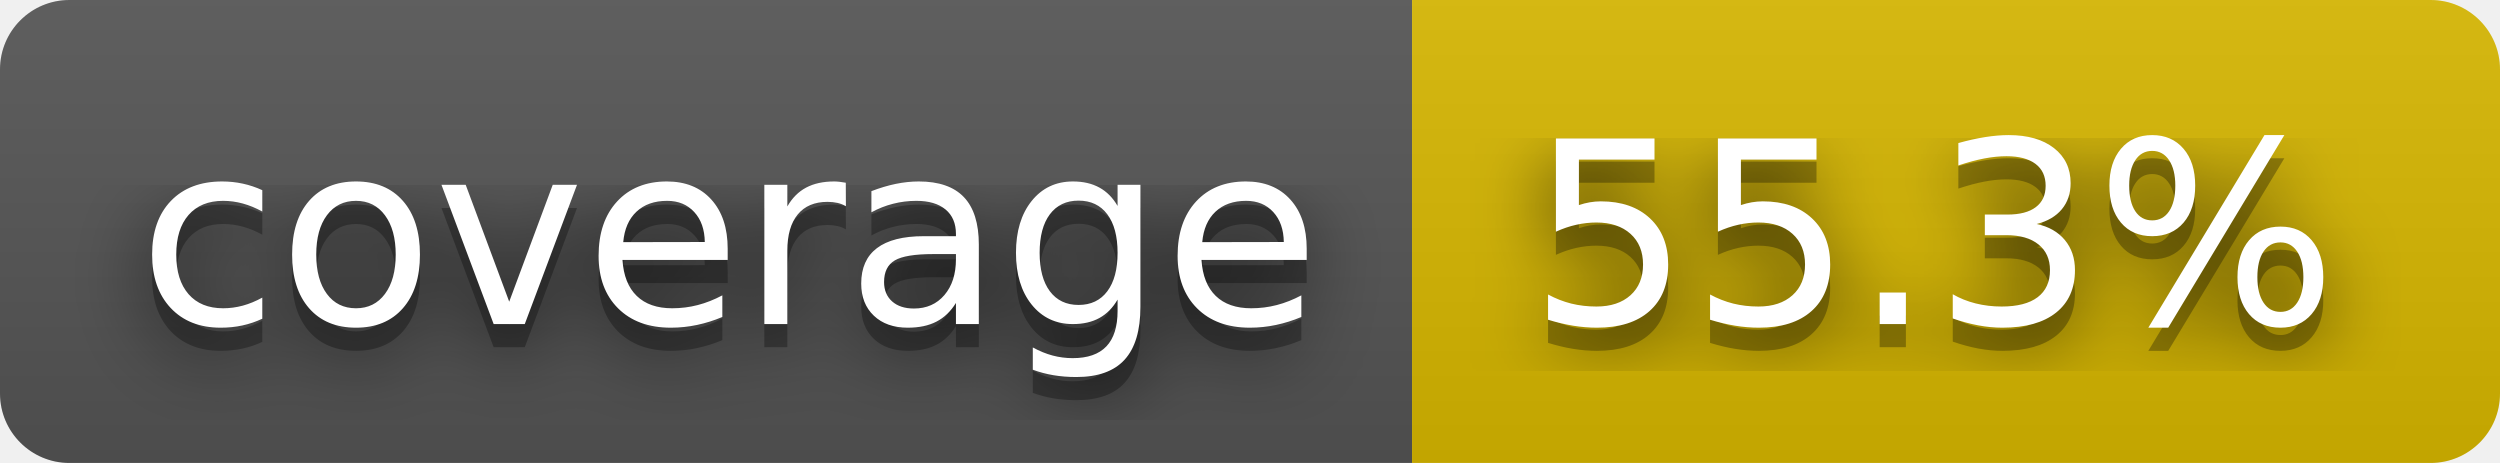
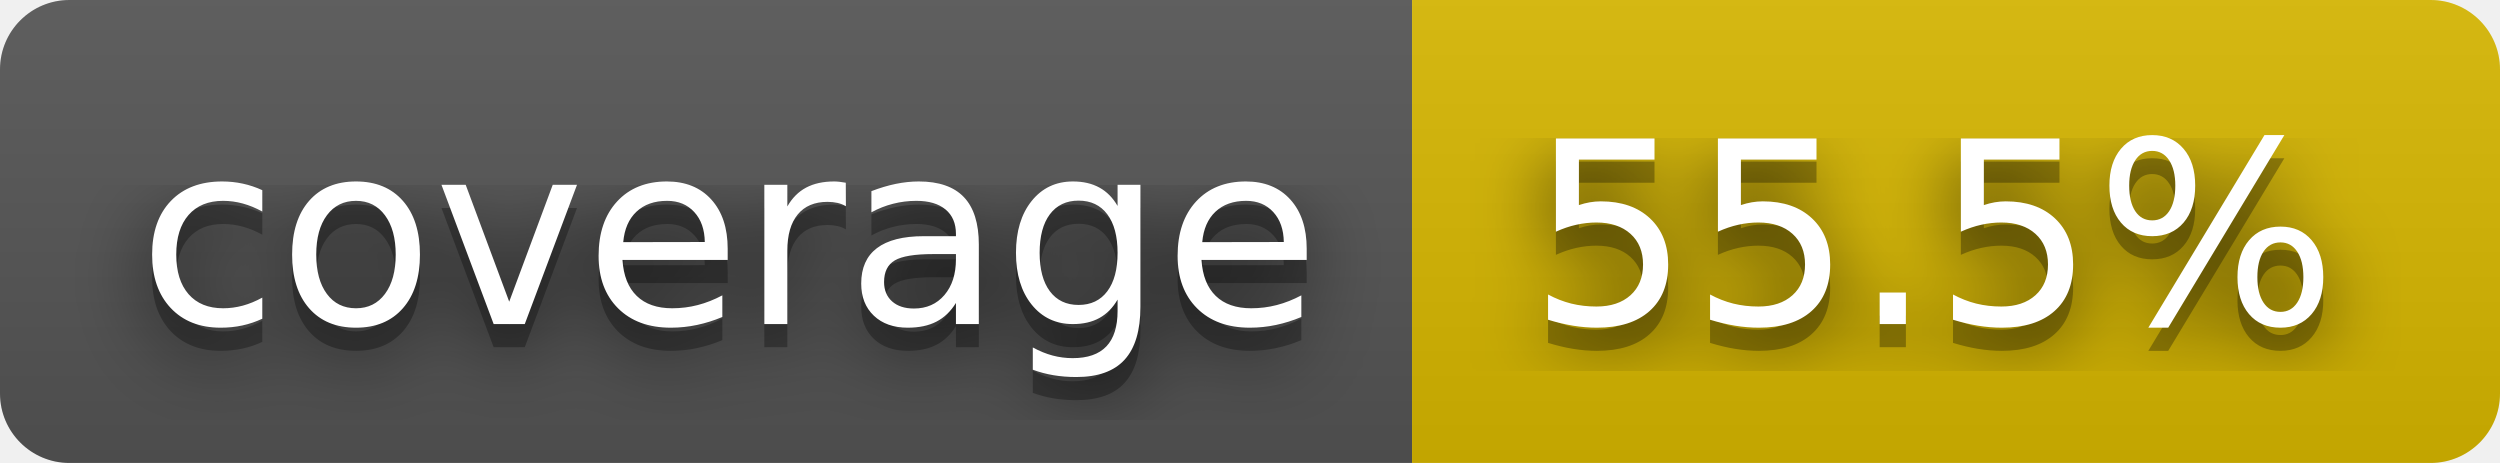
- <svg xmlns="http://www.w3.org/2000/svg" width="108" height="20" role="img" aria-label="coverage: 55.3%">
+ <svg xmlns="http://www.w3.org/2000/svg" width="108" height="20" role="img" aria-label="coverage: 55.5%">
  <filter id="blur">
    <feGaussianBlur stdDeviation="16" />
  </filter>
  <linearGradient id="s" x2="0" y2="100%">
    <stop offset="0" stop-color="#bbb" stop-opacity=".1" />
    <stop offset="1" stop-opacity=".1" />
  </linearGradient>
  <clipPath id="r">
    <rect width="108" height="20" rx="3" />
  </clipPath>
  <g clip-path="url(#r)">
    <rect width="61" height="20" fill="#555" />
    <rect x="61" width="47" height="20" fill="#d8b800" />
    <rect width="108" height="20" fill="url(#s)" />
  </g>
  <g fill="#fff" text-anchor="middle" font-family="Verdana,Geneva,DejaVu Sans,sans-serif" text-rendering="geometricPrecision" font-size="110">
    <g transform="scale(.1)">
      <g aria-hidden="true" fill="#010101">
        <text x="315" y="150" fill-opacity=".8" filter="url(#blur)" textLength="510">coverage</text>
        <text x="315" y="150" fill-opacity=".3" textLength="510">coverage</text>
      </g>
      <text x="315" y="140" textLength="510">coverage</text>
    </g>
    <g transform="scale(.1)">
      <g aria-hidden="true" fill="#010101">
-         <text x="835" y="150" fill-opacity=".8" filter="url(#blur)" textLength="370">55.3%</text>
-         <text x="835" y="150" fill-opacity=".3" textLength="370">55.3%</text>
+         <text x="835" y="150" fill-opacity=".8" filter="url(#blur)" textLength="370">55.5%</text>
+         <text x="835" y="150" fill-opacity=".3" textLength="370">55.5%</text>
      </g>
-       <text x="835" y="140" textLength="370">55.3%</text>
+       <text x="835" y="140" textLength="370">55.5%</text>
    </g>
  </g>
</svg>
